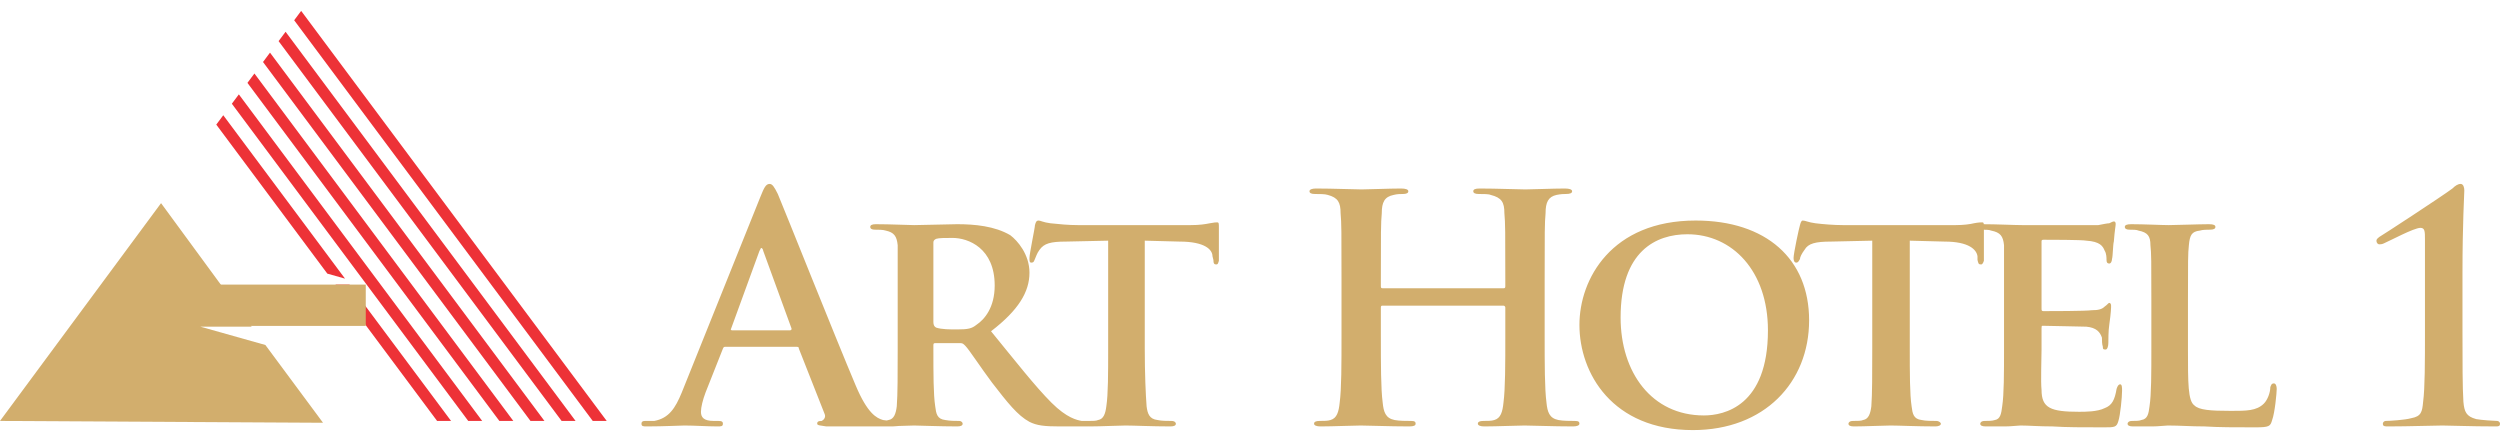
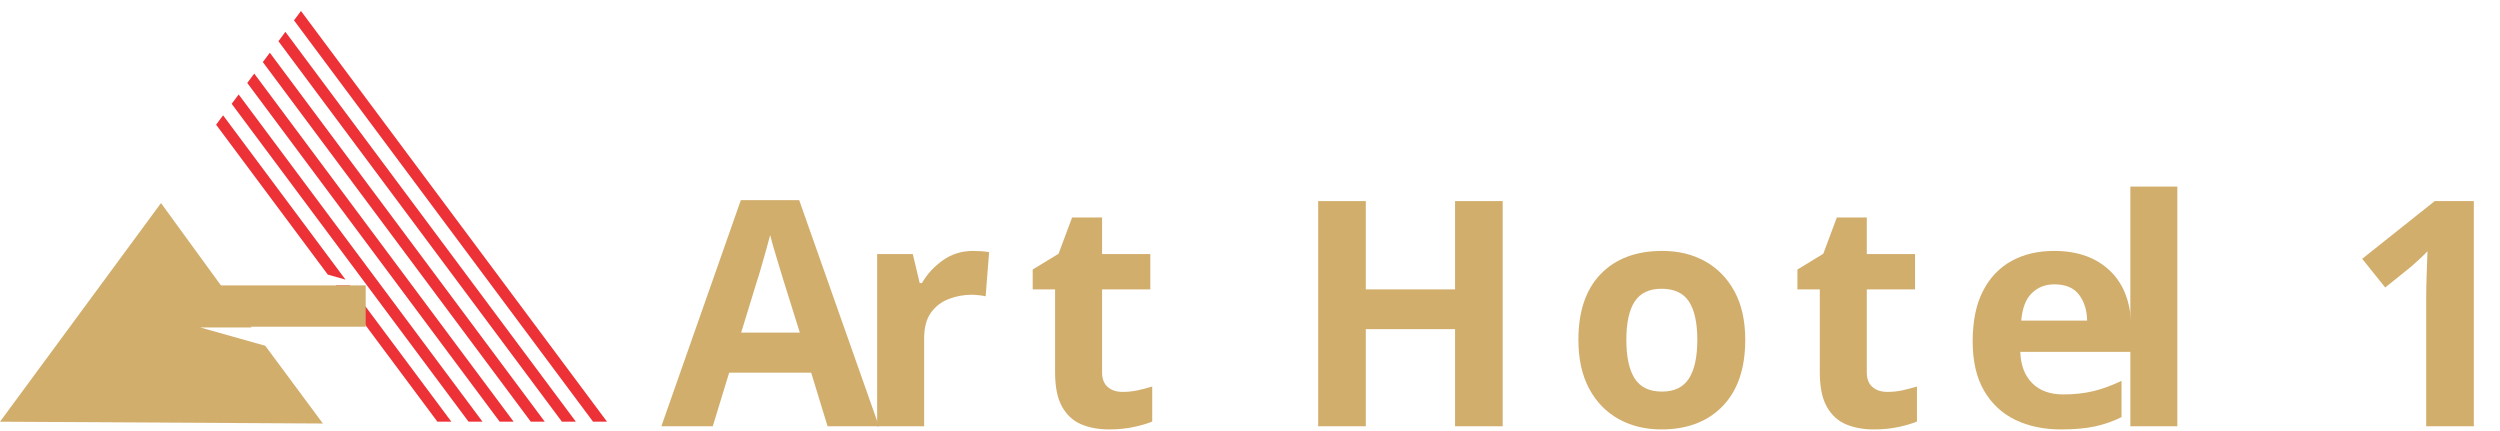
- <svg xmlns="http://www.w3.org/2000/svg" xml:space="preserve" width="2.732in" height="0.47in" version="1.1" style="shape-rendering:geometricPrecision; text-rendering:geometricPrecision; image-rendering:optimizeQuality; fill-rule:evenodd; clip-rule:evenodd" viewBox="0 0 2732 470">
+ <svg xmlns="http://www.w3.org/2000/svg" xml:space="preserve" width="2.733in" height="0.471in" version="1.1" style="shape-rendering:geometricPrecision; text-rendering:geometricPrecision; image-rendering:optimizeQuality; fill-rule:evenodd; clip-rule:evenodd" viewBox="0 0 2733 471">
  <defs>
+     <font id="FontID0" horiz-adv-x="699" font-variant="normal" style="fill-rule:nonzero" font-style="normal" font-weight="700">
+       <font-face font-family="Trajan Pro">
+         <font-face-src>
+           <font-face-name name="TrajanPro-Bold" />
+         </font-face-src>
+       </font-face>
+       <missing-glyph>
+         <path d="M0 0z" />
+       </missing-glyph>
+       <glyph unicode="t" horiz-adv-x="632" d="M260.998 243.837c0,-78.006 0,-145.005 -3.996,-181.005 -3.003,-24.834 -8.004,-40.83 -25.998,-44.837 -6.999,-1.998 -18.006,-2.991 -30.999,-2.991 -11.007,0 -14.01,-5.001 -14.01,-9.009 0,-5.994 6.006,-8.997 17.001,-8.997 35.007,0 95.007,3.003 114.999,3.003 25.005,0 83.841,-3.003 141.843,-3.003 9.991,0 16.99,3.003 16.99,8.997 0,4.008 -3.996,9.009 -13.998,9.009 -12.993,0 -32.997,0.993 -44.997,2.991 -25.827,4.008 -30.828,20.004 -33.831,43.844 -3.996,36.993 -5.001,103.993 -5.001,181.999l0 343.834 110.832 -2.01c78.84,-0.993 101.835,-26.991 103.833,-48.993l1.005 -8.997c0.993,-13.005 2.991,-17.001 10.162,-17.001 5.001,0 6.999,5.001 8.004,13.998 0,22.333 1.998,85.336 1.998,103.331 0,13.005 -1.005,18.006 -6.999,18.006 -3.003,0 -10.173,-2.01 -24.171,-4.008 -12.993,-2.158 -31.992,-4.167 -60,-4.167l-356.667 0c-29.001,0 -61.998,1.005 -87.996,4.008 -22.002,3.163 -30.999,10.162 -37.998,10.162 -5.001,0 -8.004,-5.001 -10.002,-15.996 -1.998,-7.17 -18.999,-89.332 -18.999,-103.331 0,-9.009 1.998,-14.01 8.004,-14.01 5.994,0 7.992,4.008 9.991,11.007 2.01,5.994 6.006,17.001 15.003,29.001 13.005,18.999 34.002,24.993 85.005,25.998l130.996 3.003 0 -343.834z" />
+       <glyph unicode="A" horiz-adv-x="699" d="M427.001 252.001c5.001,0 8.004,-1.998 10.002,-6.999l79.993 -205.999c5.001,-12 -1.998,-21.009 -8.997,-23.007 -10.002,-0.993 -13.998,-2.991 -13.998,-8.997 0,-6.999 12,-6.999 29.994,-8.004 80.004,-1.998 153.009,-1.998 189.009,-1.998 36.993,0 46.002,1.998 46.002,10.002 0,6.999 -5.001,8.004 -13.005,8.004 -12,0 -27.003,0.993 -42.006,3.996 -20.997,5.001 -49.998,18.999 -87.996,109.005 -63.996,151.993 -223.993,551.991 -247.993,607.001 -10.002,22.995 -16.008,31.992 -25.005,31.992 -10.002,0 -15.996,-10.995 -27.996,-39.996l-251.008 -620.006c-19.992,-49.998 -38.992,-84 -84.994,-89.995 -8.004,-1.005 -22.002,-1.998 -30.999,-1.998 -8.004,0 -12,-1.998 -12,-8.004 0,-8.004 5.994,-10.002 18.999,-10.002 51.996,0 106.996,3.003 118.002,3.003 30.999,0 73.998,-3.003 105.991,-3.003 11.007,0 17.001,1.998 17.001,10.002 0,6.006 -2.991,8.004 -14.992,8.004l-15.003 0c-30.999,0 -40.008,12.993 -40.008,30.999 0,12 5.001,36 15.003,60.994l54.006 137.001c1.998,6.006 3.996,8.004 8.997,8.004l223 0zm-202.996 49.998c-4.008,0 -5.001,3.003 -4.008,6.999l92.004 245.002c0.993,3.996 3.003,8.997 5.994,8.997 3.003,0 4.008,-5.001 5.001,-8.997l90.006 -245.995c0.993,-3.003 0,-6.006 -5.001,-6.006l-183.997 0z" />
+       <glyph unicode="e" horiz-adv-x="576" d="M144.001 243.997c0,-77.995 0,-144.994 -3.996,-180.994 -3.003,-25.005 -8.004,-41.001 -26.01,-45.009 -7.992,-1.998 -17.994,-2.991 -30.999,-2.991 -10.995,0 -13.998,-5.001 -13.998,-9.009 0,-5.994 6.006,-8.997 17.001,-8.997 18.006,0 39.996,1.005 61.005,1.998 20.997,0 39.996,1.005 49.998,1.005 25.998,0 58.995,-1.005 101.995,-1.998 42.999,-1.998 96,-3.003 162.006,-3.003 32.997,0 41.001,0 46.995,22.002 5.001,17.001 12,75.003 12,94.002 0,8.997 -0.993,19.992 -8.004,19.992 -5.994,0 -7.992,-3.996 -9.991,-12.993 -6.006,-35.007 -16.008,-53.001 -37.998,-63.003 -23.007,-10.002 -60,-10.995 -83.007,-10.995 -89.995,0 -116.998,12.993 -118.996,70.996 -1.005,25.005 0,97.005 0,126.006l0 67.993c0,5.001 0.993,8.997 5.001,8.997 21.991,0 121.999,-1.998 137.995,-3.996 32.997,-3.003 44.004,-15.996 49.005,-32.997 1.998,-11.007 1.998,-22.002 2.991,-30.999 0,-4.008 2.01,-6.999 8.004,-6.999 8.004,0 8.997,12 8.997,18.999 0,5.994 2.01,39.996 4.008,56.997 5.001,42.999 6.999,56.997 6.999,61.998 0,5.001 -3.003,8.997 -6.999,8.997 -4.008,0 -6.999,-5.001 -13.998,-10.995 -9.009,-8.004 -21.009,-10.995 -42.006,-13.005 -20.004,-1.998 -133.999,-1.998 -154.002,-1.998 -5.001,0 -5.994,4.008 -5.994,8.997l0 210.007c0,5.001 1.998,8.004 5.994,8.004 18.006,0 123.003,-2.01 138.006,-4.008 43.993,-3.996 50.992,-15.996 58.002,-30.999 4.99,-10.002 5.994,-24.993 5.994,-30.999 0,-6.999 1.005,-10.995 6.999,-10.995 6.999,0 8.997,9.991 10.002,13.998 1.998,10.002 3.996,46.995 5.001,55.993 1.998,39.003 6.999,49.005 6.999,55.011 0,3.996 -1.005,7.992 -6.006,7.992 -3.996,0 -8.997,-3.003 -13.998,-3.996 -6.999,-1.005 -20.997,-3.996 -36.993,-5.001 -17.001,-1.005 -212.005,0 -240.001,0 -25.005,0 -80.998,1.998 -127,1.998 -13.005,0 -20.004,-1.998 -20.004,-8.004 0,-5.994 6.006,-8.997 15.003,-8.997 12.993,0 27.996,-0.993 34.995,-3.003 28.008,-7.992 36,-16.99 37.998,-45.991 1.005,-27.003 1.005,-51.003 1.005,-180.001l0 -150.006z" />
+       <glyph unicode="H" horiz-adv-x="972" d="M295 435.005c-3.003,0 -6.006,1.998 -6.006,6.999l0 20.997c0,152.004 0,180.001 2.01,212.005 1.998,34.995 9.991,51.996 36.993,56.997 12,1.998 20.997,3.003 29.001,3.003 12,0 18.006,1.998 18.006,8.997 0,6.999 -6.999,8.997 -21.009,8.997 -38.992,0 -101.995,-3.003 -125.995,-3.003 -27.003,0 -90.006,3.003 -144.001,3.003 -13.998,0 -20.997,-1.998 -20.997,-8.997 0,-6.999 5.994,-8.997 17.001,-8.997 13.998,0 30.999,-1.005 38.992,-3.003 33.009,-6.999 41.001,-23.007 42.999,-56.997 2.01,-32.004 2.01,-60 2.01,-212.005l0 -176.004c0,-91.993 0,-170.992 -5.001,-212.998 -4.008,-29.001 -9.009,-51.003 -29.001,-54.999 -8.997,-1.998 -20.997,-3.996 -36,-3.996 -12,0 -16.008,-3.003 -16.008,-8.004 0,-6.999 7.01,-10.002 20.004,-10.002 39.996,0 102.999,3.003 126.006,3.003 27.996,0 90.999,-3.003 156.001,-3.003 12,0 19.992,3.003 19.992,10.002 0,5.001 -5.001,8.004 -15.996,8.004 -15.003,0 -37.005,1.998 -51.003,3.996 -29.994,3.996 -36,25.998 -39.003,54.006 -5.001,42.999 -5.001,121.999 -5.001,213.991l0 88.008c0,5.001 3.003,5.994 6.006,5.994l382.003 0c2.991,0 5.994,-1.998 5.994,-5.994l0 -88.008c0,-91.993 0,-170.992 -5.001,-212.998 -3.996,-29.001 -8.997,-51.003 -29.001,-54.999 -8.997,-1.998 -20.997,-3.996 -36,-3.996 -12,0 -15.996,-3.003 -15.996,-8.004 0,-6.999 6.999,-10.002 20.997,-10.002 39.003,0 102.006,3.003 125.001,3.003 27.996,0 90.999,-3.003 156.001,-3.003 12,0 20.004,3.003 20.004,10.002 0,5.001 -5.001,8.004 -16.008,8.004 -14.992,0 -36.993,1.998 -50.992,3.996 -30.006,3.996 -36,25.998 -39.003,54.006 -5.001,42.999 -5.001,121.999 -5.001,213.991l0 176.004c0,152.004 0,180.001 1.998,212.005 1.998,34.995 10.002,51.996 37.005,56.997 12,1.998 20.997,3.003 29.001,3.003 12,0 17.994,1.998 17.994,8.997 0,6.999 -6.999,8.997 -20.997,8.997 -39.003,0 -102.006,-3.003 -125.995,-3.003 -27.003,0 -90.006,3.003 -144.001,3.003 -14.01,0 -21.009,-1.998 -21.009,-8.997 0,-6.999 6.006,-8.997 17.001,-8.997 13.998,0 30.999,-1.005 39.003,-3.003 32.997,-6.999 41.001,-23.007 42.999,-56.997 1.998,-32.004 1.998,-60 1.998,-212.005l0 -20.997c0,-5.001 -3.003,-6.999 -5.994,-6.999l-382.003 0z" />
+       <glyph unicode="1" horiz-adv-x="600" d="M257.995 300.994c1.005,-95.989 -0.993,-180.994 -4.99,-224.998 -3.003,-31.992 -8.004,-46.002 -40.008,-53.001 -17.994,-3.996 -68.997,-6.999 -79.993,-6.999 -4.008,0 -8.004,-2.991 -8.004,-10.002 0,-6.999 5.994,-8.997 17.001,-8.997 63.996,0 147.997,3.003 170.992,3.003 27.003,0 91.011,-3.003 167.007,-3.003 10.995,0 15.996,1.998 15.996,8.997 0,7.01 -5.001,10.002 -8.997,10.002 -8.004,0 -51.003,3.003 -66.006,6.006 -31.992,6.999 -36.993,22.002 -39.996,53.995 -3.996,44.004 -3.996,129.009 -3.996,224.998l0 185.002c0,153.009 5.994,252.001 5.994,260.005 0,10.002 -2.991,20.997 -12,20.997 -7.992,0 -17.001,-6.999 -25.998,-12.993 -34.995,-26.01 -226.996,-152.004 -231.004,-154.002 -4.99,-3.003 -9.991,-8.004 -9.991,-13.998 0,-6.006 5.001,-11.007 7.992,-11.007 4.008,0 9.009,1.998 13.998,4.008 22.002,8.997 97.005,48 116.004,48 15.003,0 15.003,-12 15.003,-36 0,-34.002 0,-77.001 0,-131.007l0.993 -159.003z" />
+       <glyph unicode=" " horiz-adv-x="300" d="" />
+       <glyph unicode="r" horiz-adv-x="686" d="M144.001 243.997c0,-77.995 0,-144.994 -3.996,-180.994 -3.003,-25.005 -8.004,-41.001 -26.01,-45.009 -7.992,-1.998 -17.994,-2.991 -30.999,-2.991 -10.995,0 -13.998,-5.001 -13.998,-9.009 0,-5.994 6.006,-8.997 17.001,-8.997 35.007,0 90.999,3.003 108,3.003 13.005,0 85.998,-3.003 137.001,-3.003 10.995,0 17.994,3.003 17.994,8.997 0,4.008 -3.996,9.009 -10.995,9.009 -10.995,0 -29.994,0.993 -42.999,2.991 -27.003,4.008 -30.999,20.004 -34.002,45.009 -3.996,36 -5.001,101.995 -5.001,180.994l0 12c0,5.001 3.003,6.999 6.999,6.999l78.999 -1.998c6.006,0 11.007,-0.993 16.008,-5.994 10.995,-13.005 48,-70.002 82.996,-116.004 49.005,-65.995 82.002,-106.002 120,-125.001 22.995,-12 46.995,-17.001 96,-17.001l84 0c10.995,0 17.001,1.998 17.001,8.997 0,4.008 -3.996,9.009 -10.995,9.009 -7.01,0 -12,0 -21.009,1.998 -13.998,3.003 -44.997,6.999 -94.002,56.004 -52.99,52.99 -114.999,129.991 -192.994,225.991 85.998,69.009 121.999,125.001 121.999,188.005 0,56.997 -37.005,99.997 -61.998,116.998 -46.995,30.999 -111.003,36 -166.996,36 -27.003,0 -107.007,-1.998 -137.001,-1.998 -18.006,0 -73.998,1.998 -120,1.998 -13.005,0 -20.004,-1.998 -20.004,-8.004 0,-5.994 6.006,-8.997 15.003,-8.997 12.993,0 27.996,-0.993 34.995,-3.003 28.008,-7.992 36,-16.99 37.998,-45.991 1.005,-27.003 1.005,-51.003 1.005,-180.001l0 -150.006zm111.997 337.006c0,6.999 1.998,10.002 8.004,12 8.997,1.998 29.994,2.991 51.996,2.991 52.008,0 133.999,-30.999 133.999,-151 0,-69.991 -29.994,-106.996 -56.997,-125.995 -15.003,-10.995 -27.003,-13.998 -61.998,-13.998 -22.002,0 -48,1.998 -66.999,7.992 -6.006,3.003 -8.004,6.006 -8.004,15.003l0 253.006z" />
+       <glyph unicode="o" horiz-adv-x="826" d="M408.002 -13.998c226.996,0 368.999,152.998 368.999,348.001 0,194.992 -137.995,317.996 -360.001,317.996 -267.004,0 -368.999,-187.993 -368.999,-332.998 0,-151 104.004,-332.998 360.001,-332.998zm36 46.002c-166.003,0 -265.999,137.995 -265.999,312.995 0,210.007 114.999,262.003 212.998,262.003 142.002,0 255.004,-116.004 255.004,-303.997 0,-241.999 -140.004,-271 -202.003,-271z" />
+       <glyph unicode="l" horiz-adv-x="552" d="M262.003 394.003c0,128.998 0,152.998 1.998,180.001 1.998,29.994 8.997,41.995 32.997,45.991 10.002,2.01 24,3.003 34.002,3.003 10.995,0 15.996,3.003 15.996,8.997 0,6.006 -5.994,8.004 -18.999,8.004 -34.002,0 -106.002,-1.998 -127,-1.998 -24,0 -79.993,1.998 -120.994,1.998 -13.005,0 -18.999,-1.998 -18.999,-8.004 0,-5.994 4.99,-8.997 14.992,-8.997 11.007,0 22.002,-0.993 29.001,-3.003 28.008,-7.992 36,-16.99 37.998,-45.991 1.005,-27.003 1.005,-51.003 1.005,-180.001l0 -150.006c0,-77.995 0,-144.994 -3.996,-180.994 -3.003,-25.005 -8.004,-41.001 -26.01,-45.009 -7.992,-1.998 -17.994,-2.991 -30.999,-2.991 -10.995,0 -13.998,-5.001 -13.998,-9.009 0,-5.994 6.006,-8.997 17.001,-8.997 18.006,0 39.996,1.005 61.005,1.998 20.997,0 39.996,1.005 49.998,1.005 36,0 72.994,-1.005 116.998,-1.998 44.004,-1.998 94.996,-3.003 157.999,-3.003 46.002,0 49.998,3.996 56.004,22.995 6.999,25.005 12.993,88.008 12.993,98.01 0,9.991 -1.998,18.999 -7.992,18.999 -6.999,0 -9.009,-5.001 -10.002,-13.005 -1.998,-15.996 -11.007,-39.996 -22.002,-51.003 -22.002,-22.995 -56.004,-24 -102.999,-24 -68.004,0 -101.995,5.001 -116.998,18.006 -18.999,15.996 -18.999,70.002 -18.999,178.996l0 150.006z" />
+     </font>
    <style type="text/css">
   
+     @font-face { font-family:"Trajan Pro";font-variant:normal;font-style:normal;font-weight:bold;src:url("#FontID0") format(svg)}
    .fil2 {fill:none}
    .fil0 {fill:#D2AE6D}
    .fil1 {fill:#ED3237}
-     .fil3 {fill:#D2AE6D;fill-rule:nonzero}
+     .fnt0 {font-weight:bold;font-size:344.777px;font-family:'Trajan Pro'}
   
  </style>
    <clipPath id="id0">
-       <path d="M463 460l217 0 -342 -460 -109 146 111 148 60 17 -47 0 110 149 0 0 0 0z" />
+       <path d="M463 461l217 0 -342 -461 -109 146 111 149 60 17 -47 0 110 149 0 0z" />
    </clipPath>
  </defs>
  <g id="Layer_x0020_1">
    <g id="_347195562896">
-       <polygon class="fil0" points="176,222 0,460 353,462 290,377 219,357 275,357 " />
-       <g>
-    </g>
-       <g>
-    </g>
+       <polygon class="fil0" points="176,222 0,461 353,463 290,378 219,358 275,358 " />
      <g>
   </g>
      <g>
   </g>
      <g style="clip-path:url(#id0)">
-         <g id="_201122768304">
-           <rect class="fil1" transform="matrix(0.488783 -0 0.583021 0.782407 -551.928 -693.447)" width="31.224" height="2216.65" />
-           <rect class="fil1" transform="matrix(0.488783 -0 0.583021 0.782407 -517.908 -693.447)" width="31.224" height="2216.65" />
-           <rect class="fil1" transform="matrix(0.488783 -0 0.583021 0.782407 -483.898 -693.447)" width="31.224" height="2216.65" />
-           <rect class="fil1" transform="matrix(0.488783 -0 0.583021 0.782407 -449.878 -693.447)" width="31.224" height="2216.65" />
-           <rect class="fil1" transform="matrix(0.488783 -0 0.583021 0.782407 -415.858 -693.447)" width="31.224" height="2216.65" />
-           <rect class="fil1" transform="matrix(0.488783 -0 0.583021 0.782407 -381.848 -693.447)" width="31.224" height="2216.65" />
-           <rect class="fil1" transform="matrix(0.488783 -0 0.583021 0.782407 -347.828 -693.447)" width="31.224" height="2216.65" />
-           <rect class="fil1" transform="matrix(0.488783 -0 0.583021 0.782407 -313.808 -693.447)" width="31.224" height="2216.65" />
-           <rect class="fil1" transform="matrix(0.488783 -0 0.583021 0.782407 -279.798 -693.447)" width="31.224" height="2216.65" />
-           <rect class="fil1" transform="matrix(0.488783 -0 0.583021 0.782407 -245.778 -693.447)" width="31.224" height="2216.65" />
-           <rect class="fil1" transform="matrix(0.488783 -0 0.583021 0.782407 -211.758 -693.447)" width="31.224" height="2216.65" />
-           <rect class="fil1" transform="matrix(0.488783 -0 0.583021 0.782407 -177.738 -693.447)" width="31.224" height="2216.65" />
-           <rect class="fil1" transform="matrix(0.488783 -0 0.583021 0.782407 -143.728 -693.447)" width="31.224" height="2216.65" />
-           <rect class="fil1" transform="matrix(0.488783 -0 0.583021 0.782407 -109.708 -693.447)" width="31.224" height="2216.65" />
-           <rect class="fil1" transform="matrix(0.488783 -0 0.583021 0.782407 -75.6877 -693.447)" width="31.224" height="2216.65" />
-           <rect class="fil1" transform="matrix(0.488783 -0 0.583021 0.782407 -41.6777 -693.447)" width="31.224" height="2216.65" />
-           <rect class="fil1" transform="matrix(0.488783 -0 0.583021 0.782407 -7.6577 -693.447)" width="31.224" height="2216.65" />
+         <g id="_347230285968">
+           <rect class="fil1" transform="matrix(0.488783 -0 0.583021 0.782407 -552.06 -693.259)" width="31.233" height="2217.38" />
+           <rect class="fil1" transform="matrix(0.488783 -0 0.583021 0.782407 -518.032 -693.259)" width="31.233" height="2217.38" />
+           <rect class="fil1" transform="matrix(0.488783 -0 0.583021 0.782407 -484.004 -693.259)" width="31.233" height="2217.38" />
+           <rect class="fil1" transform="matrix(0.488783 -0 0.583021 0.782407 -449.975 -693.259)" width="31.233" height="2217.38" />
+           <rect class="fil1" transform="matrix(0.488783 -0 0.583021 0.782407 -415.947 -693.259)" width="31.233" height="2217.38" />
+           <rect class="fil1" transform="matrix(0.488783 -0 0.583021 0.782407 -381.919 -693.259)" width="31.233" height="2217.38" />
+           <rect class="fil1" transform="matrix(0.488783 -0 0.583021 0.782407 -347.89 -693.259)" width="31.233" height="2217.38" />
+           <rect class="fil1" transform="matrix(0.488783 -0 0.583021 0.782407 -313.862 -693.259)" width="31.233" height="2217.38" />
+           <rect class="fil1" transform="matrix(0.488783 -0 0.583021 0.782407 -279.836 -693.259)" width="31.233" height="2217.38" />
+           <rect class="fil1" transform="matrix(0.488783 -0 0.583021 0.782407 -245.807 -693.259)" width="31.233" height="2217.38" />
+           <rect class="fil1" transform="matrix(0.488783 -0 0.583021 0.782407 -211.779 -693.259)" width="31.233" height="2217.38" />
+           <rect class="fil1" transform="matrix(0.488783 -0 0.583021 0.782407 -177.75 -693.259)" width="31.233" height="2217.38" />
+           <rect class="fil1" transform="matrix(0.488783 -0 0.583021 0.782407 -143.722 -693.259)" width="31.233" height="2217.38" />
+           <rect class="fil1" transform="matrix(0.488783 -0 0.583021 0.782407 -109.694 -693.259)" width="31.233" height="2217.38" />
+           <rect class="fil1" transform="matrix(0.488783 -0 0.583021 0.782407 -75.6657 -693.259)" width="31.233" height="2217.38" />
+           <rect class="fil1" transform="matrix(0.488783 -0 0.583021 0.782407 -41.6377 -693.259)" width="31.233" height="2217.38" />
+           <rect class="fil1" transform="matrix(0.488783 -0 0.583021 0.782407 -7.60934 -693.259)" width="31.233" height="2217.38" />
        </g>
      </g>
-       <polygon class="fil2" points="463,460 680,460 338,0 229,146 340,294 400,311 353,311 463,460 463,460 " />
-       <polygon class="fil2" points="463,460 680,460 338,0 229,146 340,294 400,311 353,311 463,460 " />
-       <polygon class="fil2" points="463,460 680,460 338,0 229,146 340,294 400,311 353,311 " />
-       <polygon class="fil2" points="463,460 680,460 338,0 229,146 340,294 400,311 353,311 " />
-       <rect class="fil0" x="224" y="311" width="175.709" height="45.15" />
+       <polygon class="fil2" points="463,461 680,461 338,0 229,146 340,295 400,312 353,312 463,461 " />
+       <polygon class="fil2" points="463,461 680,461 338,0 229,146 340,295 400,312 353,312 " />
+       <rect class="fil0" x="224" y="312" width="175.767" height="45.164" />
    </g>
-     <path class="fil3" d="M870 379c2,0 3,0 3,2l28 71c2,4 -1,7 -3,8 -4,0 -5,1 -5,3 0,2 4,2 10,3 28,0 53,0 65,0 13,0 16,0 16,-3 0,-2 -1,-3 -4,-3 -4,0 -9,0 -15,-1 -7,-2 -17,-7 -30,-38 -22,-52 -77,-190 -85,-209 -4,-8 -6,-11 -9,-11 -4,0 -6,4 -10,14l-86 214c-7,17 -14,28 -30,31 -2,0 -7,0 -10,0 -3,0 -4,1 -4,3 0,3 2,3 6,3 18,0 37,-1 41,-1 11,0 25,1 36,1 4,0 6,0 6,-3 0,-2 -1,-3 -5,-3l-5 0c-11,0 -14,-4 -14,-10 0,-5 2,-13 5,-21l19 -48c1,-2 1,-2 3,-2l77 0zm-70 -18c-1,0 -2,-1 -1,-2l31 -85c1,-1 1,-3 2,-3 1,0 2,2 2,3l31 85c0,1 0,2 -2,2l-63 0zm181 20c0,27 0,50 -1,63 -1,8 -3,14 -9,15 -3,1 -6,1 -11,1 -4,0 -5,2 -5,3 0,2 2,3 6,3 12,0 32,-1 38,-1 4,0 29,1 47,1 4,0 6,-1 6,-3 0,-1 -1,-3 -4,-3 -4,0 -10,0 -15,-1 -9,-1 -10,-7 -11,-15 -2,-13 -2,-35 -2,-63l0 -4c0,-2 1,-2 2,-2l28 0c2,0 3,1 5,3 4,4 17,24 29,40 17,22 28,36 41,43 8,4 16,5 33,5l29 0c4,0 6,0 6,-3 0,-1 -1,-3 -4,-3 -2,0 -4,0 -7,0 -5,-1 -16,-3 -33,-20 -18,-18 -39,-45 -66,-78 30,-23 42,-43 42,-64 0,-20 -13,-35 -21,-41 -17,-10 -39,-12 -58,-12 -9,0 -37,1 -47,1 -6,0 -26,-1 -42,-1 -4,0 -6,1 -6,3 0,2 2,3 5,3 4,0 9,0 12,1 9,2 12,6 13,16 0,9 0,17 0,62l0 51zm39 -116c0,-2 1,-3 3,-4 3,-1 10,-1 18,-1 17,0 46,11 46,52 0,24 -11,37 -20,43 -5,4 -9,5 -21,5 -8,0 -17,0 -23,-2 -2,-1 -3,-3 -3,-6l0 -87zm191 116c0,27 0,50 -2,63 -1,8 -3,14 -9,15 -2,1 -6,1 -10,1 -4,0 -5,2 -5,3 0,2 2,3 6,3 12,0 32,-1 39,-1 9,0 29,1 49,1 4,0 6,-1 6,-3 0,-1 -1,-3 -5,-3 -4,0 -11,0 -15,-1 -9,-1 -11,-7 -12,-15 -1,-13 -2,-36 -2,-63l0 -118 38 1c28,0 36,9 36,16l1 4c0,4 1,5 3,5 2,0 2,-1 3,-4 0,-8 0,-30 0,-36 0,-5 0,-6 -2,-6 -1,0 -3,0 -8,1 -5,1 -11,2 -21,2l-123 0c-10,0 -21,-1 -30,-2 -8,-1 -11,-3 -13,-3 -2,0 -3,1 -4,5 0,3 -6,31 -6,36 0,3 0,5 2,5 3,0 3,-2 4,-4 1,-2 2,-6 5,-10 5,-7 12,-9 29,-9l46 -1 0 118zm300 -66c-1,0 -2,0 -2,-2l0 -7c0,-53 0,-62 1,-73 0,-12 3,-18 13,-20 4,-1 7,-1 10,-1 4,0 6,-1 6,-3 0,-2 -3,-3 -8,-3 -13,0 -35,1 -43,1 -9,0 -31,-1 -50,-1 -4,0 -7,1 -7,3 0,2 2,3 6,3 5,0 11,0 14,1 11,3 14,8 14,20 1,11 1,20 1,73l0 61c0,31 0,58 -2,73 -1,10 -3,17 -10,19 -3,1 -7,1 -12,1 -4,0 -6,1 -6,3 0,2 3,3 7,3 14,0 36,-1 44,-1 9,0 31,1 53,1 5,0 7,-1 7,-3 0,-2 -1,-3 -5,-3 -5,0 -13,0 -18,-1 -10,-2 -12,-9 -13,-19 -2,-15 -2,-42 -2,-73l0 -31c0,-2 1,-2 2,-2l132 0c1,0 2,1 2,2l0 31c0,31 0,58 -2,73 -1,10 -3,17 -10,19 -3,1 -7,1 -12,1 -4,0 -6,1 -6,3 0,2 3,3 7,3 14,0 36,-1 44,-1 9,0 31,1 53,1 4,0 7,-1 7,-3 0,-2 -1,-3 -5,-3 -5,0 -13,0 -18,-1 -10,-2 -12,-9 -13,-19 -2,-15 -2,-42 -2,-73l0 -61c0,-53 0,-62 1,-73 0,-12 3,-18 12,-20 5,-1 8,-1 10,-1 5,0 7,-1 7,-3 0,-2 -3,-3 -8,-3 -13,0 -35,1 -43,1 -9,0 -31,-1 -50,-1 -5,0 -7,1 -7,3 0,2 2,3 6,3 5,0 11,0 13,1 12,3 15,8 15,20 1,11 1,20 1,73l0 7c0,2 -1,2 -2,2l-132 0zm339 155c78,0 127,-52 127,-120 0,-67 -47,-109 -124,-109 -92,0 -127,64 -127,114 0,53 36,115 124,115zm12 -16c-57,0 -91,-47 -91,-107 0,-73 39,-91 73,-91 49,0 88,40 88,105 0,83 -48,93 -70,93zm184 -73c0,27 0,50 -1,63 -1,8 -3,14 -9,15 -2,1 -6,1 -11,1 -4,0 -5,2 -5,3 0,2 2,3 6,3 12,0 33,-1 40,-1 9,0 29,1 49,1 3,0 6,-1 6,-3 0,-1 -2,-3 -5,-3 -5,0 -12,0 -16,-1 -9,-1 -10,-7 -11,-15 -2,-13 -2,-36 -2,-63l0 -118 38 1c27,0 35,9 36,16l0 4c1,4 1,5 4,5 1,0 2,-1 3,-4 0,-8 0,-30 0,-36 0,-5 0,-6 -2,-6 -1,0 -4,0 -9,1 -4,1 -11,2 -20,2l-123 0c-10,0 -22,-1 -30,-2 -8,-1 -11,-3 -14,-3 -1,0 -2,1 -3,5 -1,3 -7,31 -7,36 0,3 1,5 3,5 2,0 3,-2 4,-4 0,-2 2,-6 5,-10 4,-7 12,-9 29,-9l45 -1 0 118zm144 0c0,27 0,50 -2,63 -1,8 -2,14 -8,15 -3,1 -7,1 -11,1 -4,0 -5,2 -5,3 0,2 2,3 6,3 6,0 14,0 21,0 7,0 14,-1 17,-1 9,0 20,1 35,1 15,1 33,1 56,1 12,0 14,0 16,-7 2,-6 4,-26 4,-33 0,-3 0,-7 -2,-7 -2,0 -3,2 -4,5 -2,12 -5,18 -13,21 -8,4 -21,4 -28,4 -31,0 -41,-4 -41,-24 -1,-9 0,-34 0,-44l0 -23c0,-2 0,-3 1,-3 8,0 42,1 48,1 11,1 15,6 17,12 0,3 0,7 1,10 0,2 0,3 3,3 2,0 3,-4 3,-7 0,-2 0,-14 1,-20 2,-14 2,-19 2,-21 0,-2 -1,-3 -2,-3 -1,0 -2,2 -5,4 -3,3 -7,4 -14,4 -7,1 -46,1 -53,1 -2,0 -2,-1 -2,-3l0 -73c0,-1 0,-2 2,-2 6,0 42,0 47,1 15,1 18,6 20,11 2,3 2,8 2,10 0,3 1,4 3,4 2,0 3,-3 3,-5 1,-3 1,-16 2,-19 1,-13 2,-17 2,-19 0,-1 0,-3 -2,-3 -1,0 -3,1 -5,2 -2,0 -7,1 -12,2 -6,0 -73,0 -83,0 -9,0 -28,-1 -44,-1 -4,0 -7,1 -7,3 0,2 2,3 5,3 5,0 10,0 12,1 10,2 13,6 14,16 0,9 0,17 0,62l0 51zm201 -51c0,-45 0,-53 1,-62 1,-11 3,-15 12,-16 3,-1 8,-1 11,-1 4,0 6,-1 6,-3 0,-2 -2,-3 -7,-3 -11,0 -36,1 -44,1 -8,0 -27,-1 -41,-1 -5,0 -7,1 -7,3 0,2 2,3 5,3 4,0 8,0 10,1 10,2 13,6 13,16 1,9 1,17 1,62l0 51c0,27 0,50 -2,63 -1,8 -2,14 -9,15 -2,1 -6,1 -10,1 -4,0 -5,2 -5,3 0,2 2,3 6,3 6,0 14,0 21,0 7,0 14,-1 17,-1 13,0 25,1 40,1 16,1 33,1 55,1 16,0 17,-1 19,-8 3,-8 5,-30 5,-34 0,-3 -1,-6 -3,-6 -3,0 -3,2 -4,4 0,6 -3,14 -7,18 -8,8 -19,8 -36,8 -23,0 -35,-1 -40,-6 -7,-5 -7,-24 -7,-62l0 -51zm259 32c0,33 0,62 -2,77 -1,11 -2,16 -13,18 -7,2 -24,3 -28,3 -1,0 -3,1 -3,3 0,3 2,3 6,3 22,0 51,-1 59,-1 9,0 31,1 58,1 3,0 5,0 5,-3 0,-2 -2,-3 -3,-3 -3,0 -18,-1 -23,-2 -11,-3 -13,-8 -14,-19 -1,-15 -1,-44 -1,-77l0 -64c0,-53 2,-87 2,-90 0,-3 -1,-7 -4,-7 -3,0 -6,2 -9,5 -12,9 -78,52 -80,53 -1,1 -3,2 -3,4 0,3 2,4 3,4 1,0 3,0 5,-1 7,-3 33,-17 40,-17 5,0 5,4 5,13 0,11 0,26 0,45l0 55z" />
+     <text x="723" y="466" class="fil0 fnt0">A</text>
+     <text x="932" y="466" class="fil0 fnt0">r</text>
+     <text x="1121" y="466" class="fil0 fnt0">t </text>
+     <text x="1410" y="466" class="fil0 fnt0">H</text>
+     <text x="1710" y="466" class="fil0 fnt0">o</text>
+     <text x="1957" y="466" class="fil0 fnt0">t</text>
+     <text x="2141" y="466" class="fil0 fnt0">e</text>
+     <text x="2302" y="466" class="fil0 fnt0">l </text>
+     <text x="2562" y="466" class="fil0 fnt0">1</text>
  </g>
</svg>
